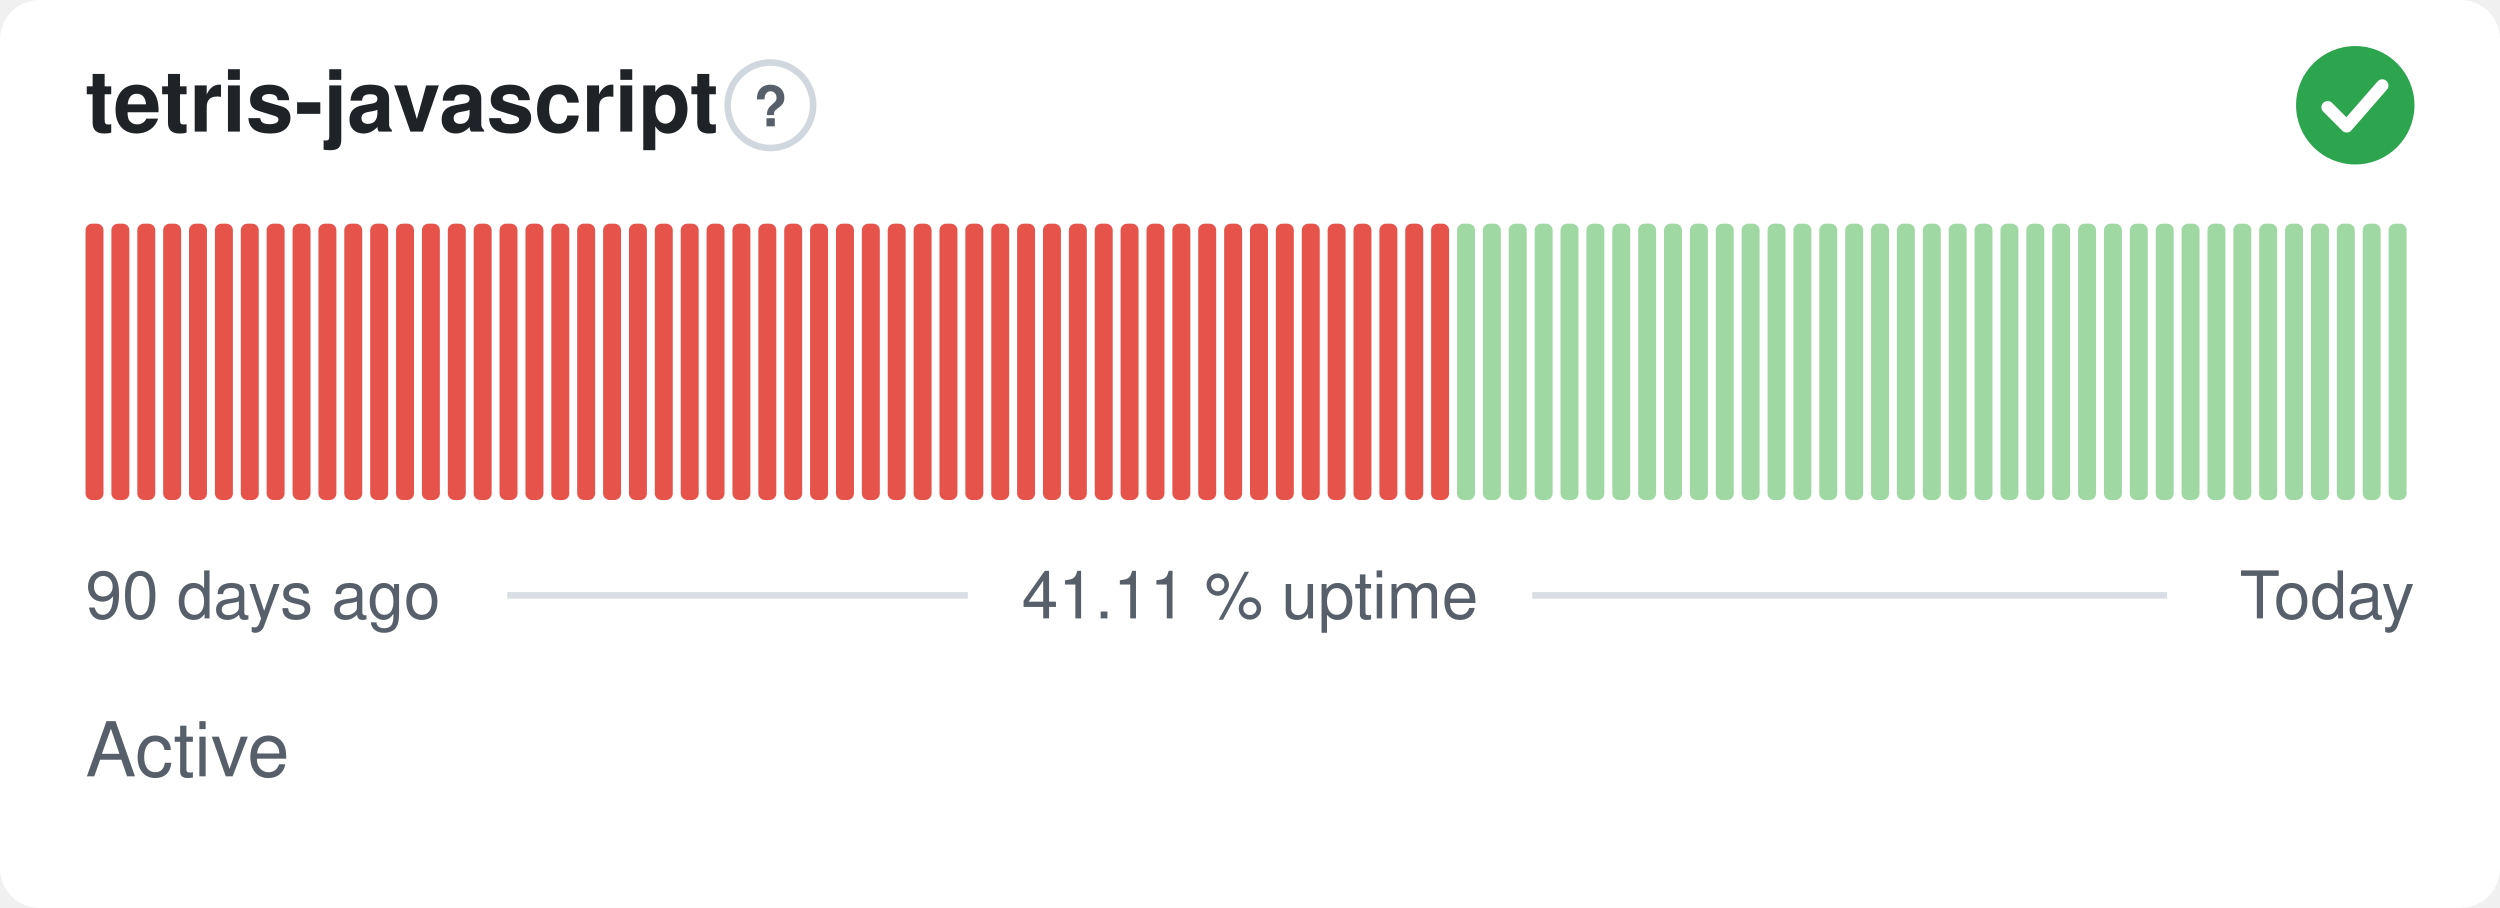
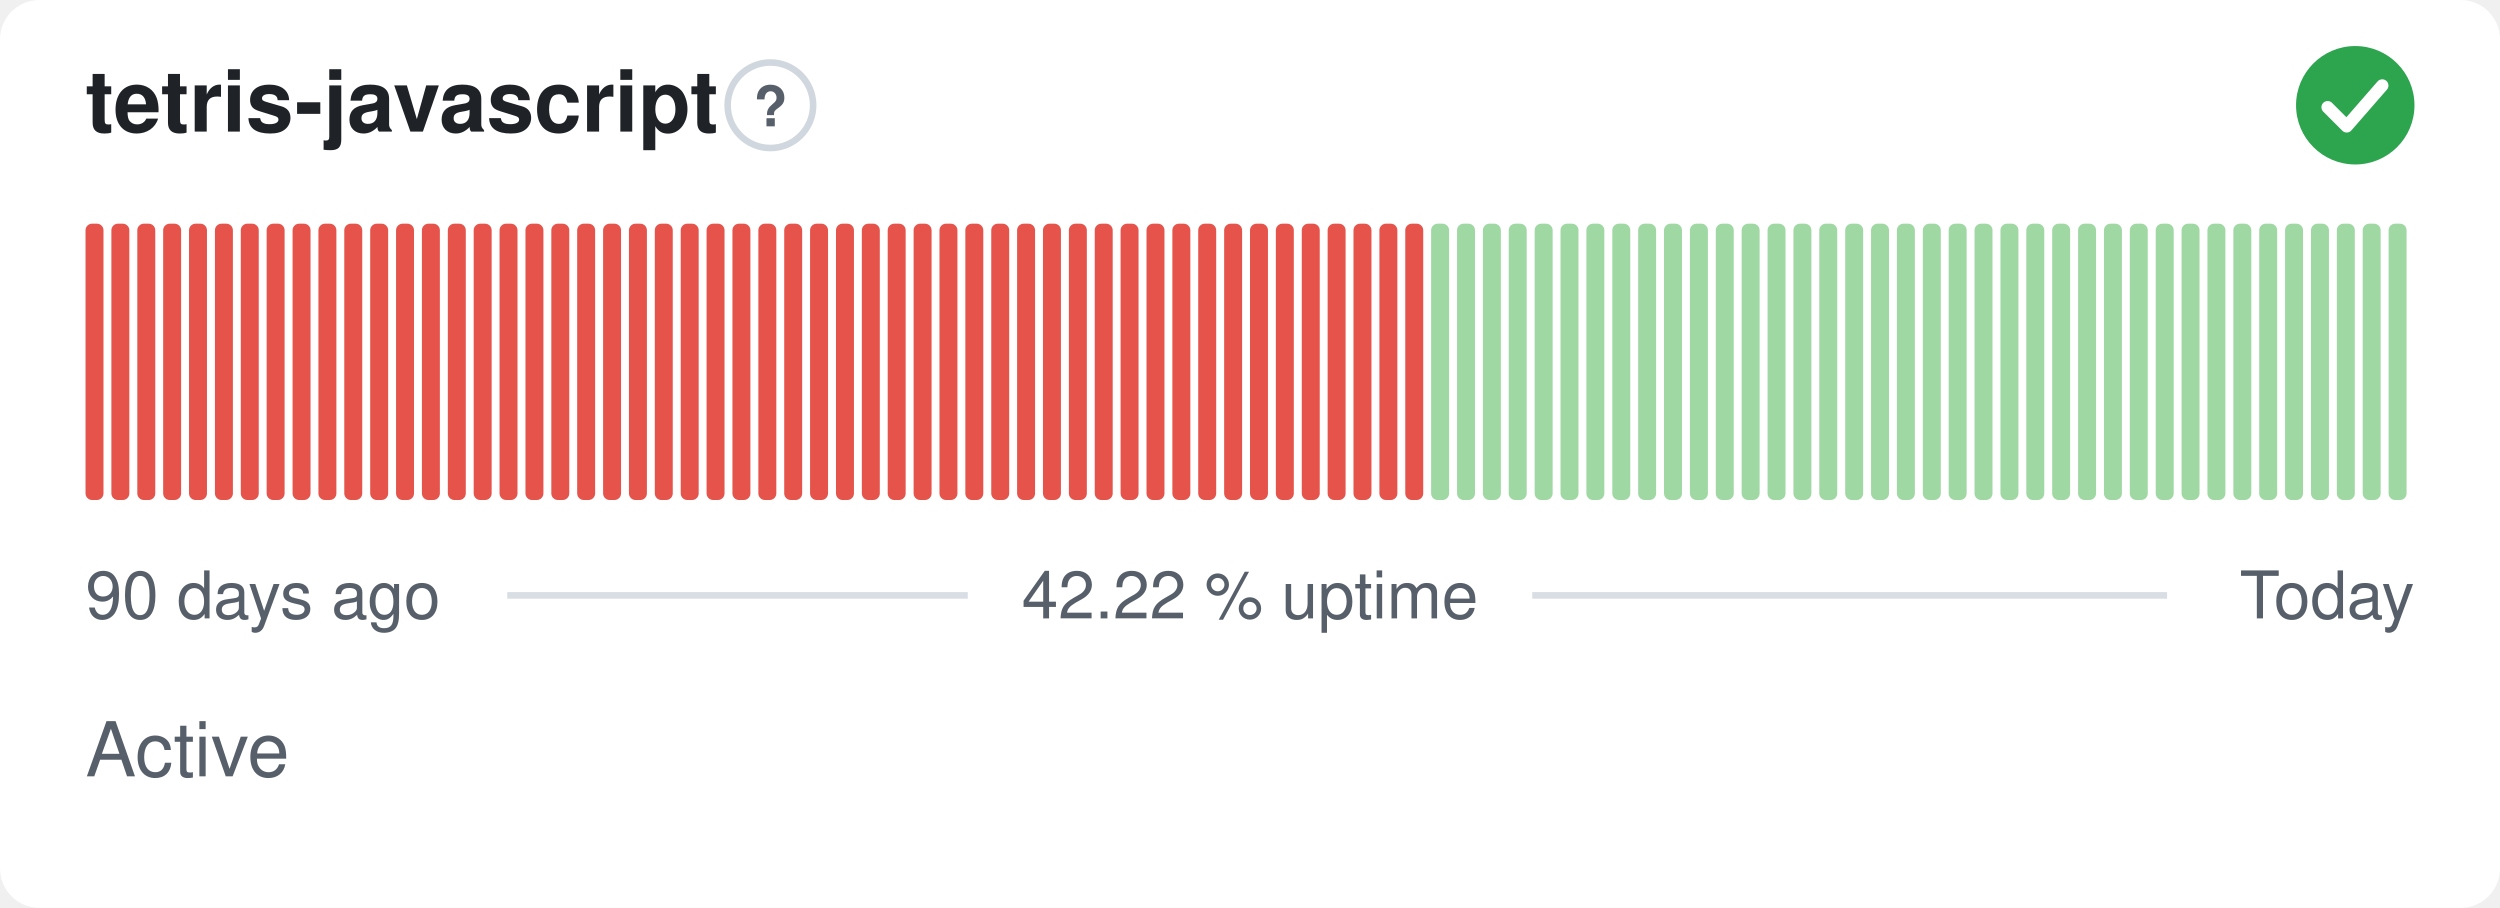
- <svg xmlns="http://www.w3.org/2000/svg" width="380" height="138" viewBox="0 0 380 138" role="img" aria-label="tetris-javascript: Active, 41.11 % uptime over the last 90 days" font-family="-apple-system,BlinkMacSystemFont,'Segoe UI',Helvetica,Arial,sans-serif">
+ <svg xmlns="http://www.w3.org/2000/svg" width="380" height="138" viewBox="0 0 380 138" role="img" aria-label="tetris-javascript: Active, 42.22 % uptime over the last 90 days" font-family="-apple-system,BlinkMacSystemFont,'Segoe UI',Helvetica,Arial,sans-serif">
  <style>
    @media (prefers-color-scheme: dark) {
      .bg { fill: #0d1117 }
      .title { fill: #e6edf3 }
      .muted { fill: #8b949e }
      .hint { stroke: #30363d }
      .rule { stroke: #30363d }
      .nodata { fill: #21262d }
    }
  </style>
  <rect class="bg" width="380" height="138" rx="6" fill="#ffffff" />
  <text class="title" x="13" y="20" font-size="13" font-weight="600" fill="#1f2328">tetris-javascript</text>
  <circle class="hint" cx="117.1" cy="16" r="6.5" fill="none" stroke="#d0d7de" stroke-width="1" />
  <text class="muted" x="117.1" y="19.2" text-anchor="middle" font-size="8.5" font-weight="700" fill="#57606a">?</text>
  <circle cx="358" cy="16" r="9" fill="#2da44e" />
  <path d="M353.80 16.30l2.90 2.90 5.40 -6.20" fill="none" stroke="#fff" stroke-width="1.89" stroke-linecap="round" stroke-linejoin="round" />
  <rect x="13.00" y="34.00" width="2.73" height="42.00" rx="1" fill="#e5534b" />
  <rect x="16.93" y="34.00" width="2.73" height="42.00" rx="1" fill="#e5534b" />
  <rect x="20.87" y="34.00" width="2.73" height="42.00" rx="1" fill="#e5534b" />
  <rect x="24.80" y="34.00" width="2.73" height="42.00" rx="1" fill="#e5534b" />
  <rect x="28.73" y="34.00" width="2.73" height="42.00" rx="1" fill="#e5534b" />
  <rect x="32.67" y="34.00" width="2.73" height="42.00" rx="1" fill="#e5534b" />
  <rect x="36.60" y="34.00" width="2.73" height="42.00" rx="1" fill="#e5534b" />
  <rect x="40.53" y="34.00" width="2.73" height="42.00" rx="1" fill="#e5534b" />
  <rect x="44.47" y="34.00" width="2.73" height="42.00" rx="1" fill="#e5534b" />
  <rect x="48.40" y="34.00" width="2.73" height="42.00" rx="1" fill="#e5534b" />
  <rect x="52.33" y="34.00" width="2.73" height="42.00" rx="1" fill="#e5534b" />
  <rect x="56.27" y="34.00" width="2.73" height="42.00" rx="1" fill="#e5534b" />
  <rect x="60.20" y="34.00" width="2.73" height="42.00" rx="1" fill="#e5534b" />
  <rect x="64.13" y="34.00" width="2.73" height="42.00" rx="1" fill="#e5534b" />
  <rect x="68.07" y="34.00" width="2.73" height="42.00" rx="1" fill="#e5534b" />
  <rect x="72.00" y="34.00" width="2.73" height="42.00" rx="1" fill="#e5534b" />
  <rect x="75.93" y="34.00" width="2.73" height="42.00" rx="1" fill="#e5534b" />
  <rect x="79.87" y="34.00" width="2.73" height="42.00" rx="1" fill="#e5534b" />
  <rect x="83.80" y="34.00" width="2.73" height="42.00" rx="1" fill="#e5534b" />
  <rect x="87.73" y="34.00" width="2.73" height="42.00" rx="1" fill="#e5534b" />
  <rect x="91.67" y="34.00" width="2.73" height="42.00" rx="1" fill="#e5534b" />
  <rect x="95.60" y="34.00" width="2.73" height="42.00" rx="1" fill="#e5534b" />
  <rect x="99.53" y="34.00" width="2.73" height="42.00" rx="1" fill="#e5534b" />
  <rect x="103.47" y="34.00" width="2.73" height="42.00" rx="1" fill="#e5534b" />
  <rect x="107.40" y="34.00" width="2.73" height="42.00" rx="1" fill="#e5534b" />
  <rect x="111.33" y="34.00" width="2.73" height="42.00" rx="1" fill="#e5534b" />
  <rect x="115.27" y="34.00" width="2.73" height="42.00" rx="1" fill="#e5534b" />
  <rect x="119.20" y="34.00" width="2.73" height="42.00" rx="1" fill="#e5534b" />
  <rect x="123.13" y="34.00" width="2.73" height="42.00" rx="1" fill="#e5534b" />
  <rect x="127.07" y="34.00" width="2.73" height="42.00" rx="1" fill="#e5534b" />
  <rect x="131.00" y="34.00" width="2.73" height="42.00" rx="1" fill="#e5534b" />
  <rect x="134.93" y="34.00" width="2.73" height="42.00" rx="1" fill="#e5534b" />
  <rect x="138.87" y="34.00" width="2.73" height="42.00" rx="1" fill="#e5534b" />
  <rect x="142.80" y="34.00" width="2.73" height="42.00" rx="1" fill="#e5534b" />
  <rect x="146.73" y="34.00" width="2.73" height="42.00" rx="1" fill="#e5534b" />
  <rect x="150.67" y="34.00" width="2.73" height="42.00" rx="1" fill="#e5534b" />
  <rect x="154.60" y="34.00" width="2.73" height="42.00" rx="1" fill="#e5534b" />
  <rect x="158.53" y="34.00" width="2.73" height="42.00" rx="1" fill="#e5534b" />
  <rect x="162.47" y="34.00" width="2.73" height="42.00" rx="1" fill="#e5534b" />
  <rect x="166.40" y="34.00" width="2.73" height="42.00" rx="1" fill="#e5534b" />
  <rect x="170.33" y="34.00" width="2.73" height="42.00" rx="1" fill="#e5534b" />
  <rect x="174.27" y="34.00" width="2.73" height="42.00" rx="1" fill="#e5534b" />
  <rect x="178.20" y="34.00" width="2.73" height="42.00" rx="1" fill="#e5534b" />
  <rect x="182.13" y="34.00" width="2.73" height="42.00" rx="1" fill="#e5534b" />
  <rect x="186.07" y="34.00" width="2.73" height="42.00" rx="1" fill="#e5534b" />
  <rect x="190.00" y="34.00" width="2.73" height="42.00" rx="1" fill="#e5534b" />
  <rect x="193.93" y="34.00" width="2.73" height="42.00" rx="1" fill="#e5534b" />
  <rect x="197.87" y="34.00" width="2.73" height="42.00" rx="1" fill="#e5534b" />
  <rect x="201.80" y="34.00" width="2.73" height="42.00" rx="1" fill="#e5534b" />
  <rect x="205.73" y="34.00" width="2.73" height="42.00" rx="1" fill="#e5534b" />
  <rect x="209.67" y="34.00" width="2.73" height="42.00" rx="1" fill="#e5534b" />
  <rect x="213.60" y="34.00" width="2.73" height="42.00" rx="1" fill="#e5534b" />
-   <rect x="217.53" y="34.00" width="2.73" height="42.00" rx="1" fill="#e5534b" />
+   <rect x="217.53" y="34.00" width="2.73" height="42.00" rx="1" fill="#9fd8a3" />
  <rect x="221.47" y="34.00" width="2.73" height="42.00" rx="1" fill="#9fd8a3" />
  <rect x="225.40" y="34.00" width="2.73" height="42.00" rx="1" fill="#9fd8a3" />
  <rect x="229.33" y="34.00" width="2.73" height="42.00" rx="1" fill="#9fd8a3" />
  <rect x="233.27" y="34.00" width="2.73" height="42.00" rx="1" fill="#9fd8a3" />
  <rect x="237.20" y="34.00" width="2.73" height="42.00" rx="1" fill="#9fd8a3" />
  <rect x="241.13" y="34.00" width="2.73" height="42.00" rx="1" fill="#9fd8a3" />
  <rect x="245.07" y="34.00" width="2.73" height="42.00" rx="1" fill="#9fd8a3" />
  <rect x="249.00" y="34.00" width="2.73" height="42.00" rx="1" fill="#9fd8a3" />
  <rect x="252.93" y="34.00" width="2.73" height="42.00" rx="1" fill="#9fd8a3" />
  <rect x="256.87" y="34.00" width="2.73" height="42.00" rx="1" fill="#9fd8a3" />
  <rect x="260.80" y="34.00" width="2.73" height="42.00" rx="1" fill="#9fd8a3" />
  <rect x="264.73" y="34.00" width="2.73" height="42.00" rx="1" fill="#9fd8a3" />
  <rect x="268.67" y="34.00" width="2.73" height="42.00" rx="1" fill="#9fd8a3" />
  <rect x="272.60" y="34.00" width="2.73" height="42.00" rx="1" fill="#9fd8a3" />
  <rect x="276.53" y="34.00" width="2.73" height="42.00" rx="1" fill="#9fd8a3" />
  <rect x="280.47" y="34.00" width="2.73" height="42.00" rx="1" fill="#9fd8a3" />
  <rect x="284.40" y="34.00" width="2.73" height="42.00" rx="1" fill="#9fd8a3" />
  <rect x="288.33" y="34.00" width="2.73" height="42.00" rx="1" fill="#9fd8a3" />
  <rect x="292.27" y="34.00" width="2.73" height="42.00" rx="1" fill="#9fd8a3" />
  <rect x="296.20" y="34.00" width="2.73" height="42.00" rx="1" fill="#9fd8a3" />
  <rect x="300.13" y="34.00" width="2.73" height="42.00" rx="1" fill="#9fd8a3" />
  <rect x="304.07" y="34.00" width="2.73" height="42.00" rx="1" fill="#9fd8a3" />
  <rect x="308.00" y="34.00" width="2.73" height="42.00" rx="1" fill="#9fd8a3" />
  <rect x="311.93" y="34.00" width="2.73" height="42.00" rx="1" fill="#9fd8a3" />
  <rect x="315.87" y="34.00" width="2.73" height="42.00" rx="1" fill="#9fd8a3" />
  <rect x="319.80" y="34.00" width="2.73" height="42.00" rx="1" fill="#9fd8a3" />
  <rect x="323.73" y="34.00" width="2.73" height="42.00" rx="1" fill="#9fd8a3" />
  <rect x="327.67" y="34.00" width="2.73" height="42.00" rx="1" fill="#9fd8a3" />
  <rect x="331.60" y="34.00" width="2.73" height="42.00" rx="1" fill="#9fd8a3" />
  <rect x="335.53" y="34.00" width="2.73" height="42.00" rx="1" fill="#9fd8a3" />
  <rect x="339.47" y="34.00" width="2.73" height="42.00" rx="1" fill="#9fd8a3" />
  <rect x="343.40" y="34.00" width="2.73" height="42.00" rx="1" fill="#9fd8a3" />
  <rect x="347.33" y="34.00" width="2.73" height="42.00" rx="1" fill="#9fd8a3" />
  <rect x="351.27" y="34.00" width="2.73" height="42.00" rx="1" fill="#9fd8a3" />
  <rect x="355.20" y="34.00" width="2.73" height="42.00" rx="1" fill="#9fd8a3" />
  <rect x="359.13" y="34.00" width="2.73" height="42.00" rx="1" fill="#9fd8a3" />
  <rect x="363.07" y="34.00" width="2.73" height="42.00" rx="1" fill="#9fd8a3" />
  <text class="muted" x="13" y="94" font-size="10" fill="#57606a">90 days ago</text>
-   <text class="muted" x="190" y="94" text-anchor="middle" font-size="10" fill="#57606a">41.11 % uptime</text>
+   <text class="muted" x="190" y="94" text-anchor="middle" font-size="10" fill="#57606a">42.22 % uptime</text>
  <text class="muted" x="367" y="94" text-anchor="end" font-size="10" fill="#57606a">Today</text>
  <line class="rule" x1="77.1" y1="90.5" x2="147.1" y2="90.5" stroke="#d8dee4" stroke-width="1" />
  <line class="rule" x1="232.9" y1="90.5" x2="329.4" y2="90.5" stroke="#d8dee4" stroke-width="1" />
  <text class="muted" x="13" y="118" font-size="11.5" fill="#57606a">Active</text>
</svg>
